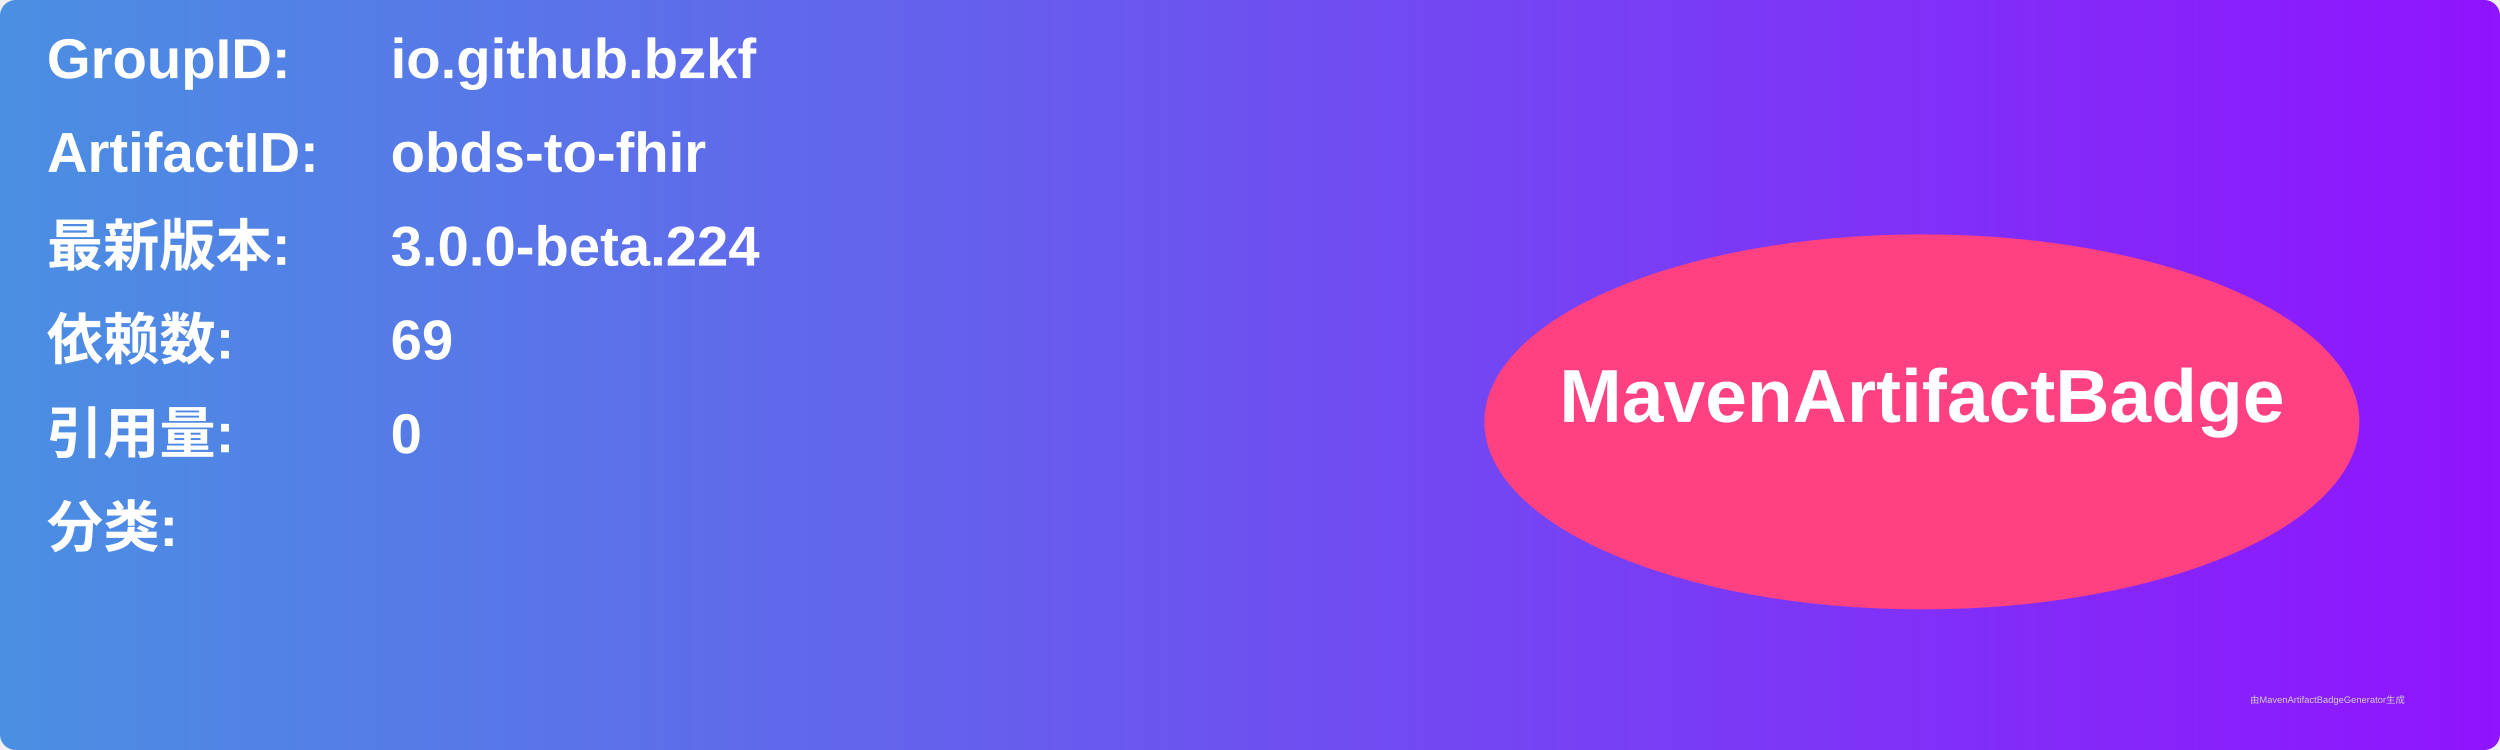
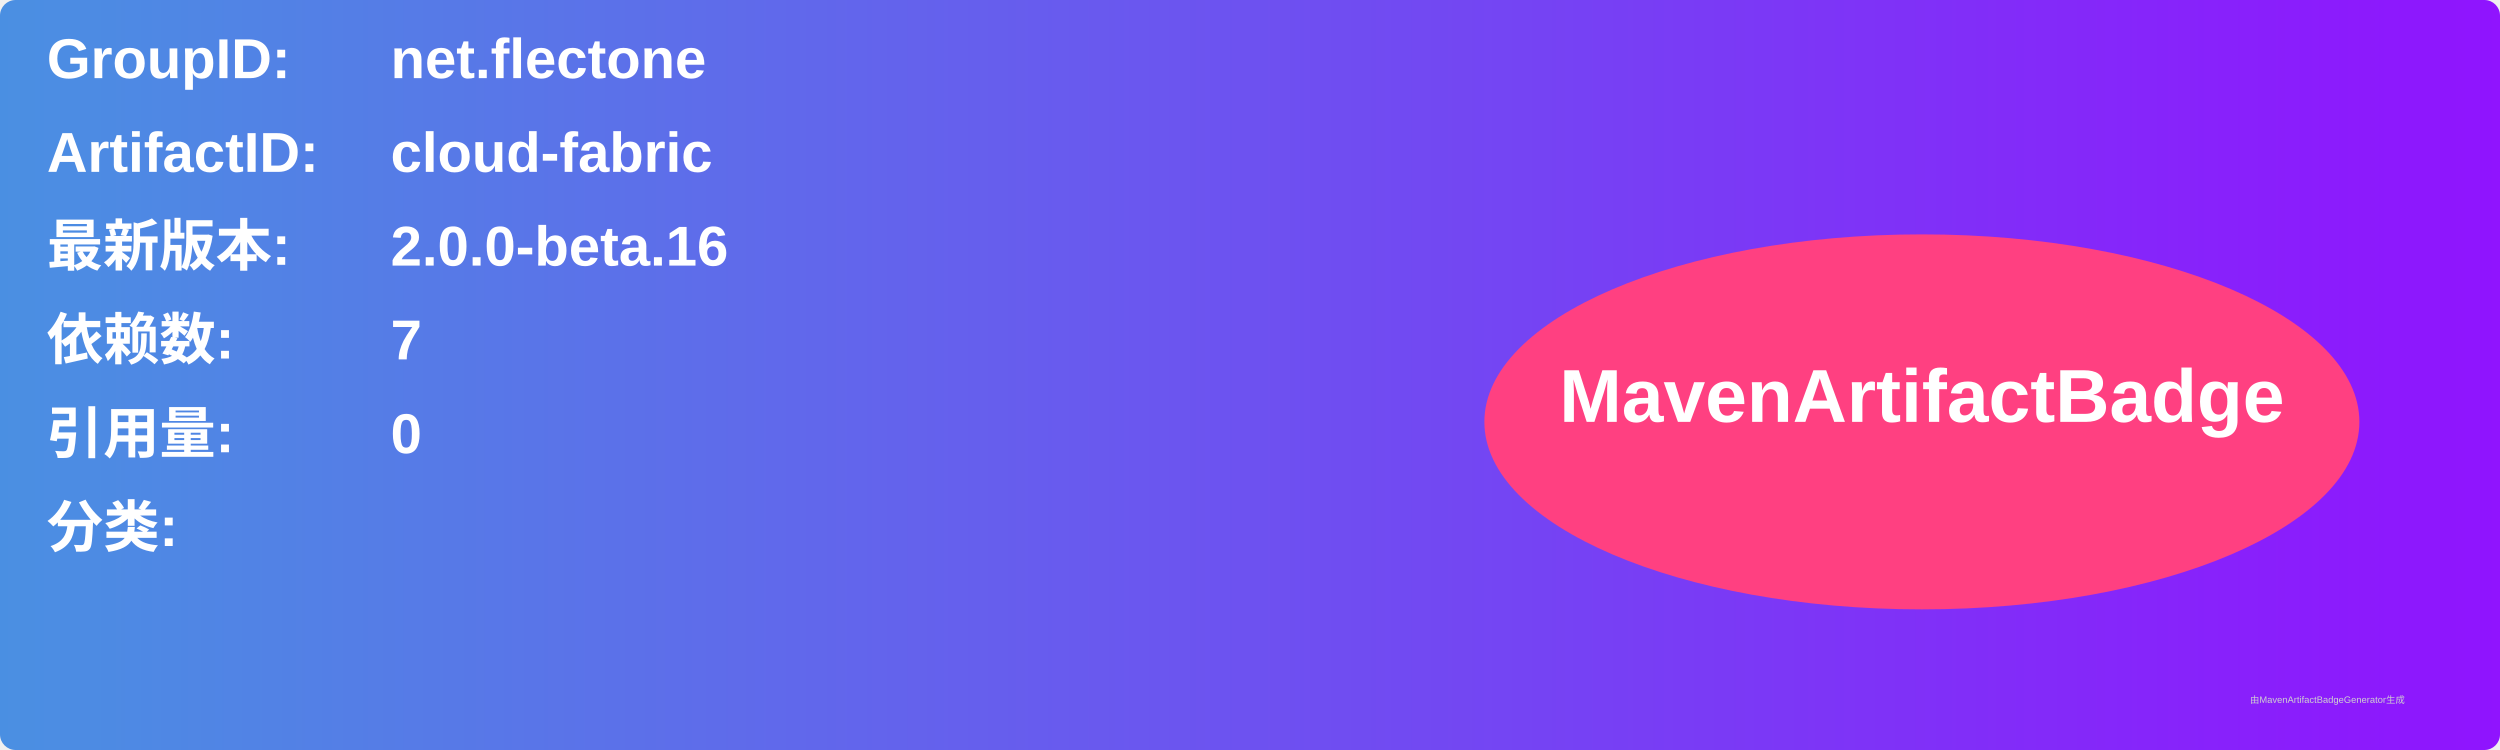
<svg xmlns="http://www.w3.org/2000/svg" width="800" height="240" viewBox="0 0 800 240">
  <linearGradient id="grad" x1="0%" y1="0%" x2="100%" y2="0%">
    <stop offset="0%" stop-color="#4a90e2" />
    <stop offset="100%" stop-color="#9013fe" />
  </linearGradient>
  <rect width="100%" height="100%" rx="5" ry="5" fill="url(#grad)" />
  <g transform="translate(15, 15)">
    <text x="0" y="10" font-family="Arial" font-size="18" fill="white" font-weight="bold" width="260">GroupID:</text>
-     <text x="110" y="10" font-family="Arial" font-size="18" fill="white" font-weight="bold" width="460">io.github.bzkf</text>
+     <text x="110" y="10" font-family="Arial" font-size="18" fill="white" font-weight="bold" width="460">net.flectone</text>
    <text x="0" y="40" font-family="Arial" font-size="18" fill="white" font-weight="bold" width="260">ArtifactID:</text>
-     <text x="110" y="40" font-family="Arial" font-size="18" fill="white" font-weight="bold" width="460">obds-to-fhir</text>
+     <text x="110" y="40" font-family="Arial" font-size="18" fill="white" font-weight="bold" width="460">cloud-fabric</text>
    <text x="0" y="70" font-family="Arial" font-size="18" fill="white" font-weight="bold">最新版本:</text>
    <text x="110" y="70" font-family="Arial" font-size="18" fill="white" font-weight="bold">
-       <tspan font-weight="bold">3.0.0-beta.224</tspan>
+       <tspan font-weight="bold">2.0.0-beta.16</tspan>
    </text>
    <text x="0" y="100" font-family="Arial" font-size="18" fill="white" font-weight="bold">依赖数: </text>
    <text x="110" y="100" font-family="Arial" font-size="18" fill="white">
-       <tspan font-weight="bold">69</tspan>
+       <tspan font-weight="bold">7</tspan>
    </text>
    <text x="0" y="130" font-family="Arial" font-size="18" fill="white" font-weight="bold">引用量: </text>
    <text x="110" y="130" font-family="Arial" font-size="18" fill="white">
      <tspan font-weight="bold">0</tspan>
    </text>
    <text x="0" y="160" font-family="Arial" font-size="18" fill="white" font-weight="bold">分类:</text>
    <text x="10" y="190" font-family="Arial" font-size="10" fill="white">
      <tspan font-weight="bold" />
    </text>
    <ellipse cx="600" cy="120" rx="140" ry="60" fill="#ff4081" />
    <text x="600" y="120" text-anchor="middle" font-family="Arial" font-size="24" fill="white" font-weight="bold">MavenArtifactBadge</text>
  </g>
  <text x="720" y="225" font-family="Arial" font-size="3" fill="#d0d0d0">由MavenArtifactBadgeGenerator生成</text>
</svg>
